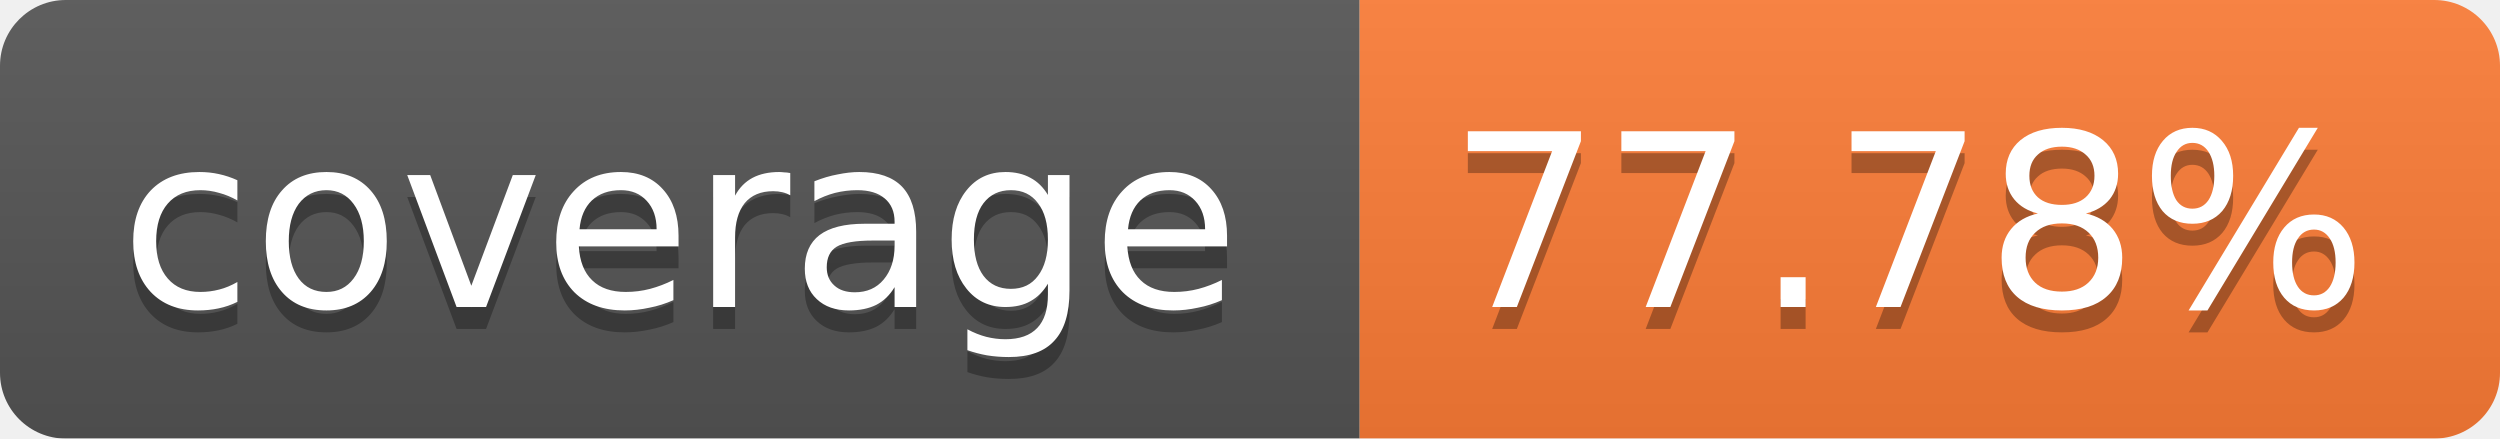
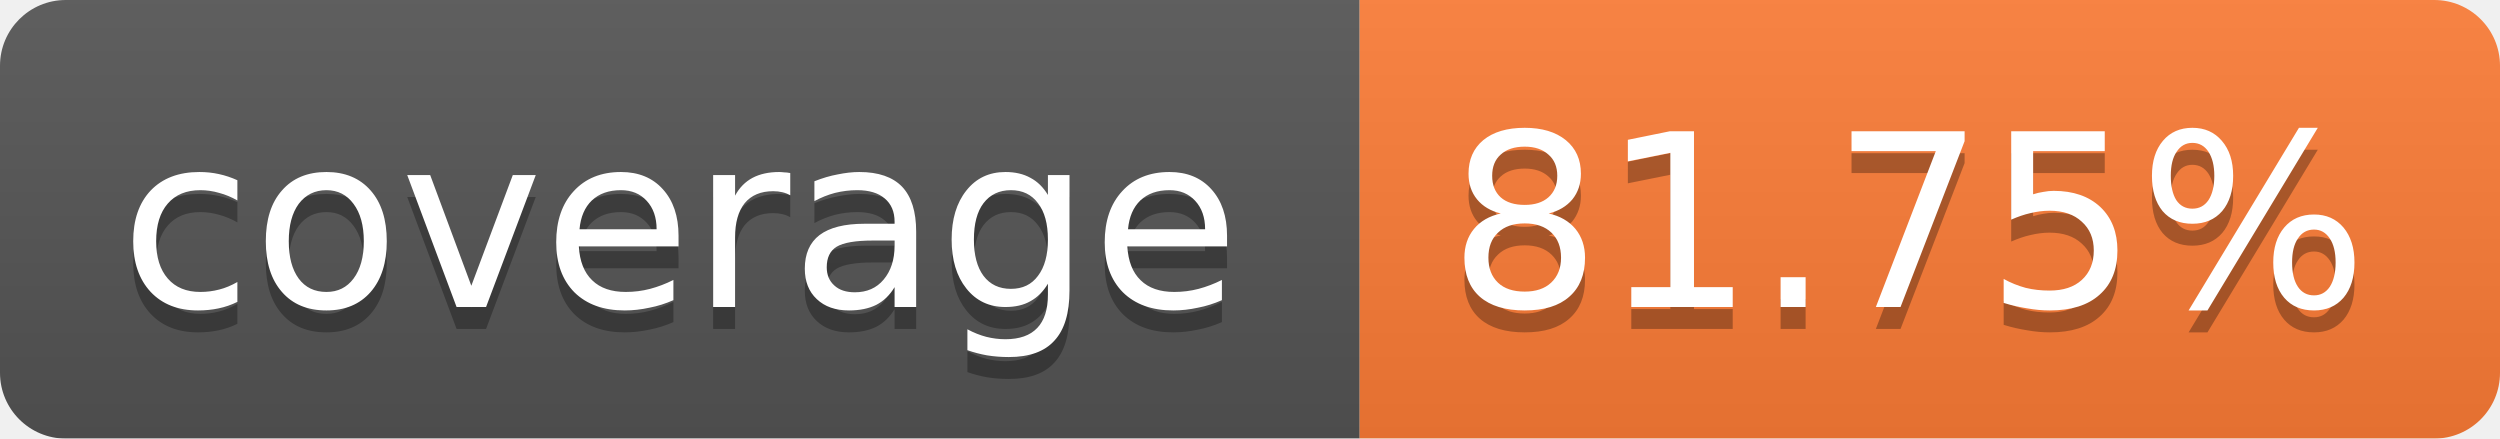
<svg xmlns="http://www.w3.org/2000/svg" width="114" height="20">
  <linearGradient id="b" x2="0" y2="100%">
    <stop offset="0" stop-color="#bbb" stop-opacity=".1" />
    <stop offset="1" stop-opacity=".1" />
  </linearGradient>
  <mask id="a">
    <rect width="114" height="20" rx="3" fill="#fff" />
  </mask>
  <g mask="url(#a)">
    <path fill="#555" d="M0 0h62v20H0z" />
    <path fill="#FE7D37" d="M62 0h52v20H62z" />
    <path fill="url(#b)" d="M0 0h114v20H0z" />
  </g>
  <g fill="#fff" text-anchor="middle" font-family="Verdana,DejaVu Sans,Geneva,sans-serif" font-size="11">
    <text x="31" y="15" fill="#010101" fill-opacity=".3">coverage</text>
    <text x="31" y="14">coverage</text>
-     <text x="87" y="15" fill="#010101" fill-opacity=".3">77.78%</text>
-     <text x="87" y="14">77.78%</text>
+     <text x="87" y="15" fill="#010101" fill-opacity=".3">81.75%</text>
+     <text x="87" y="14">81.75%</text>
  </g>
</svg>
